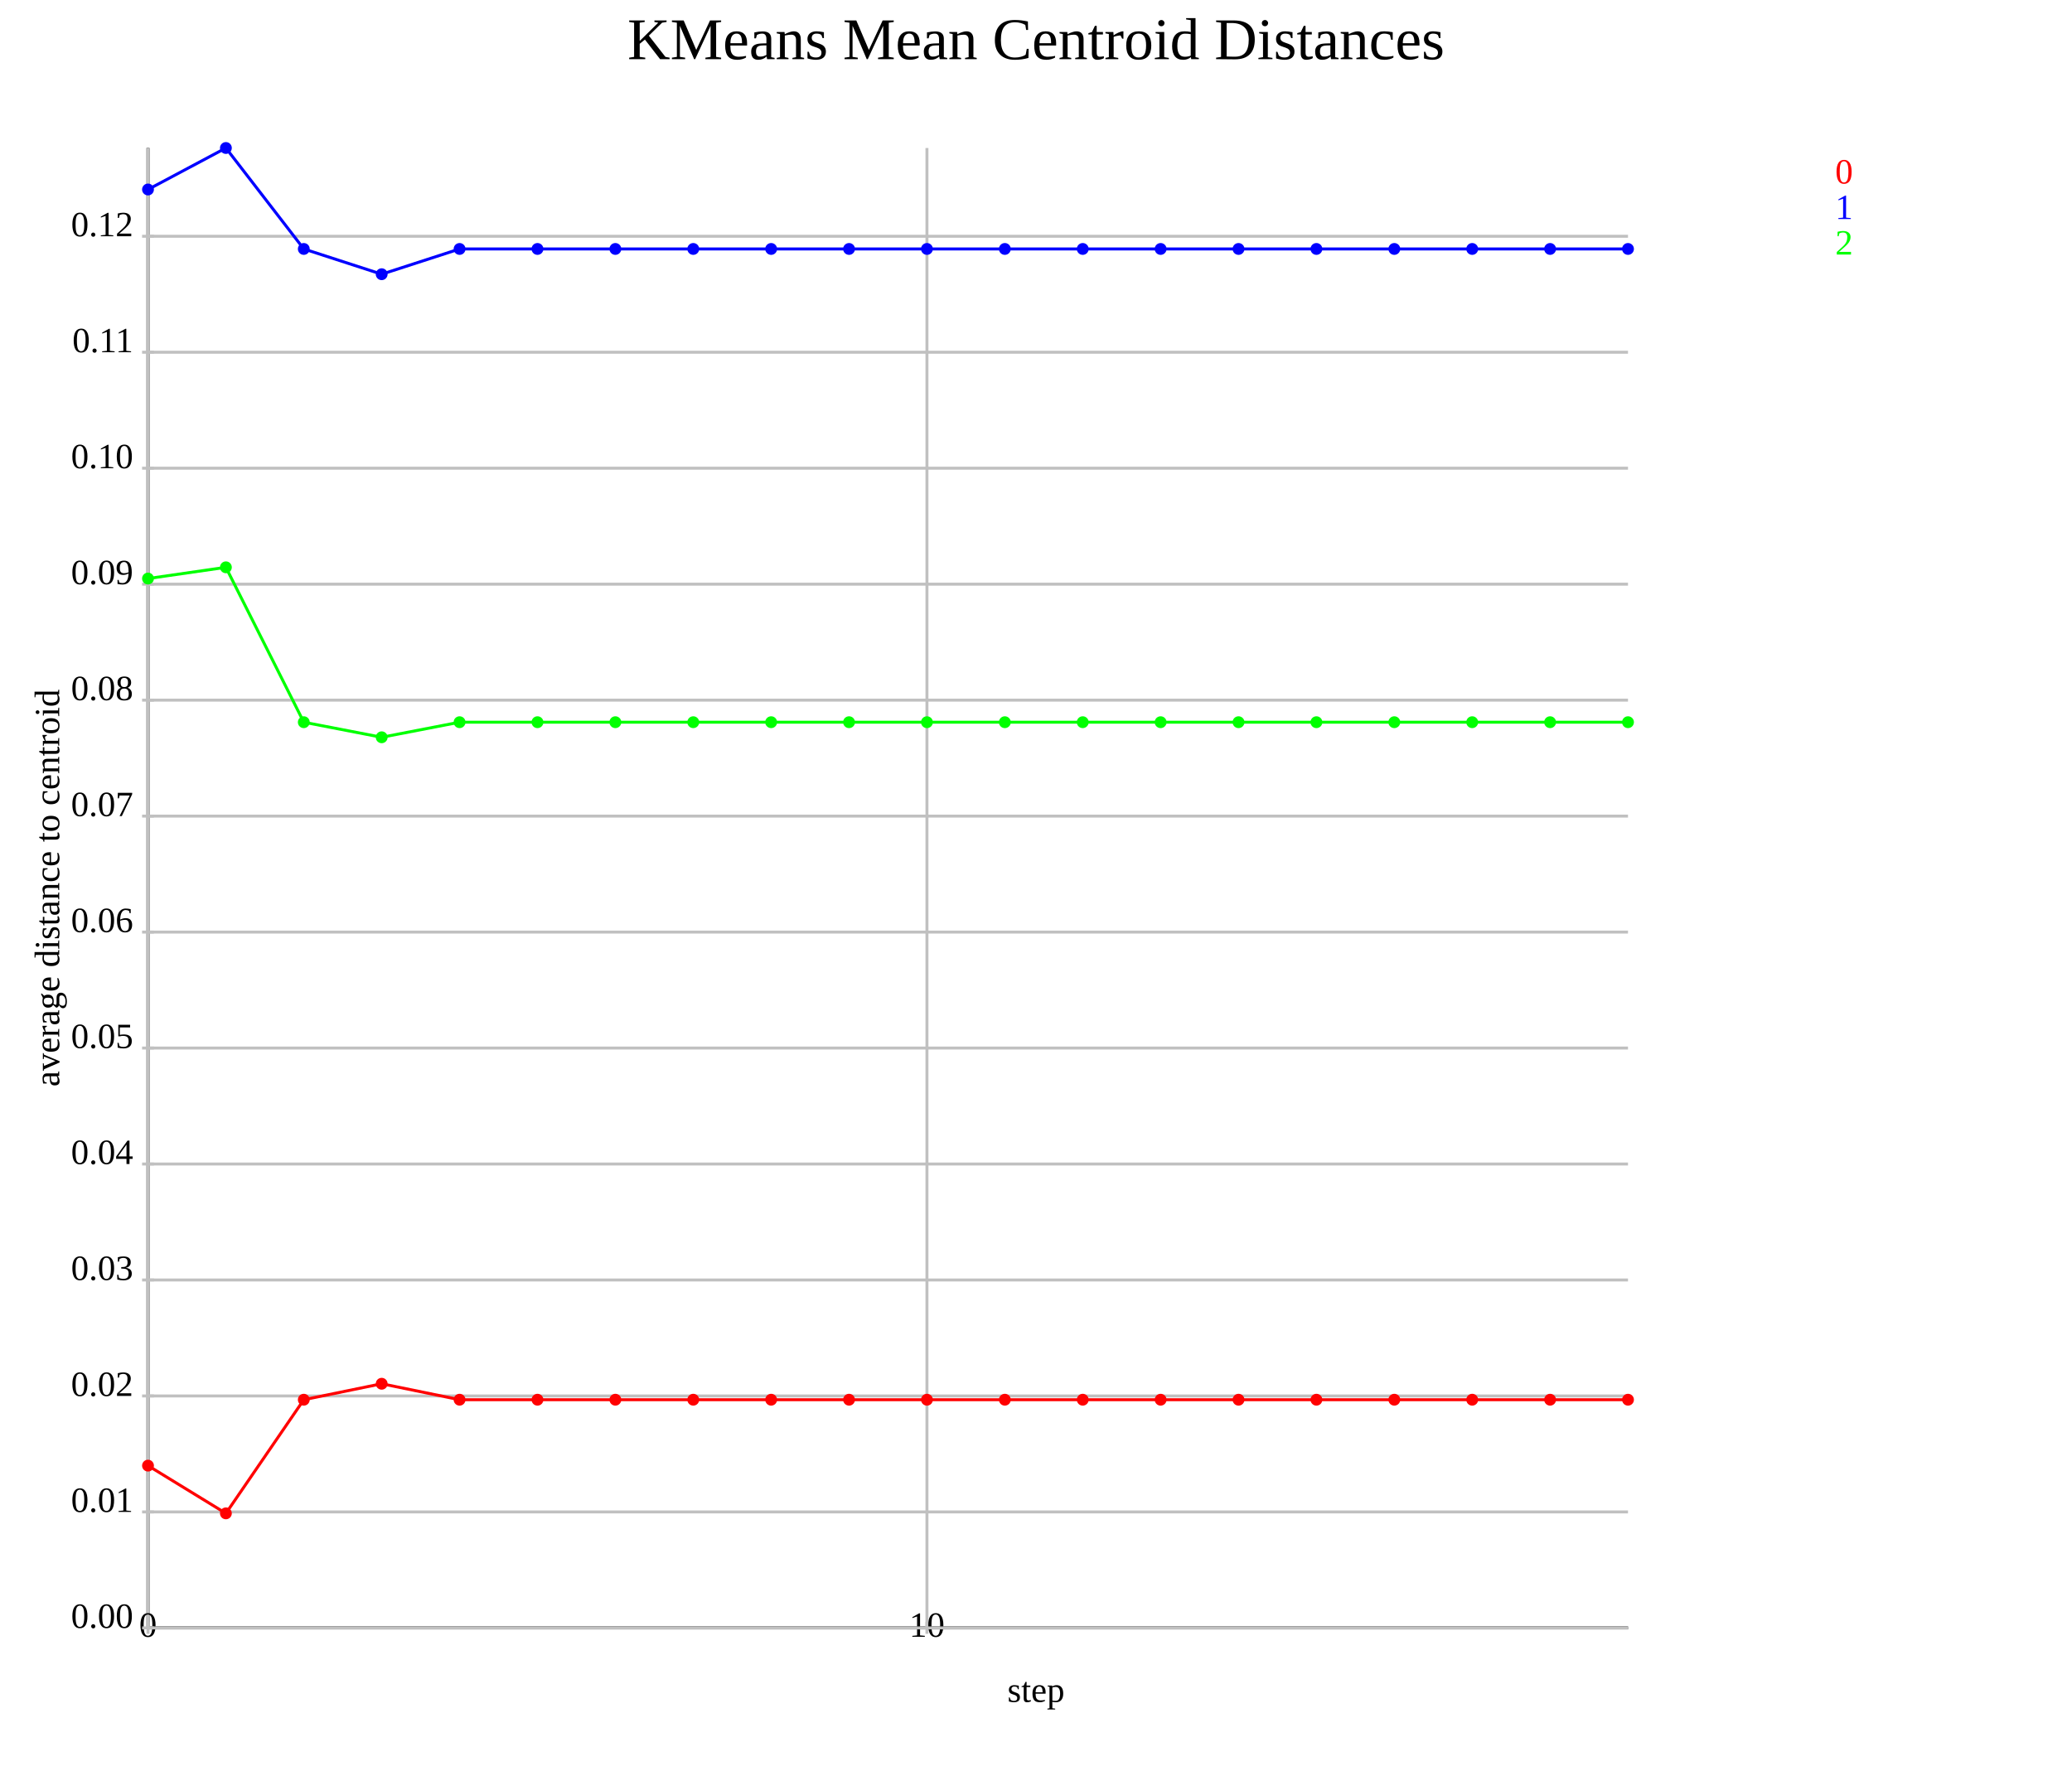
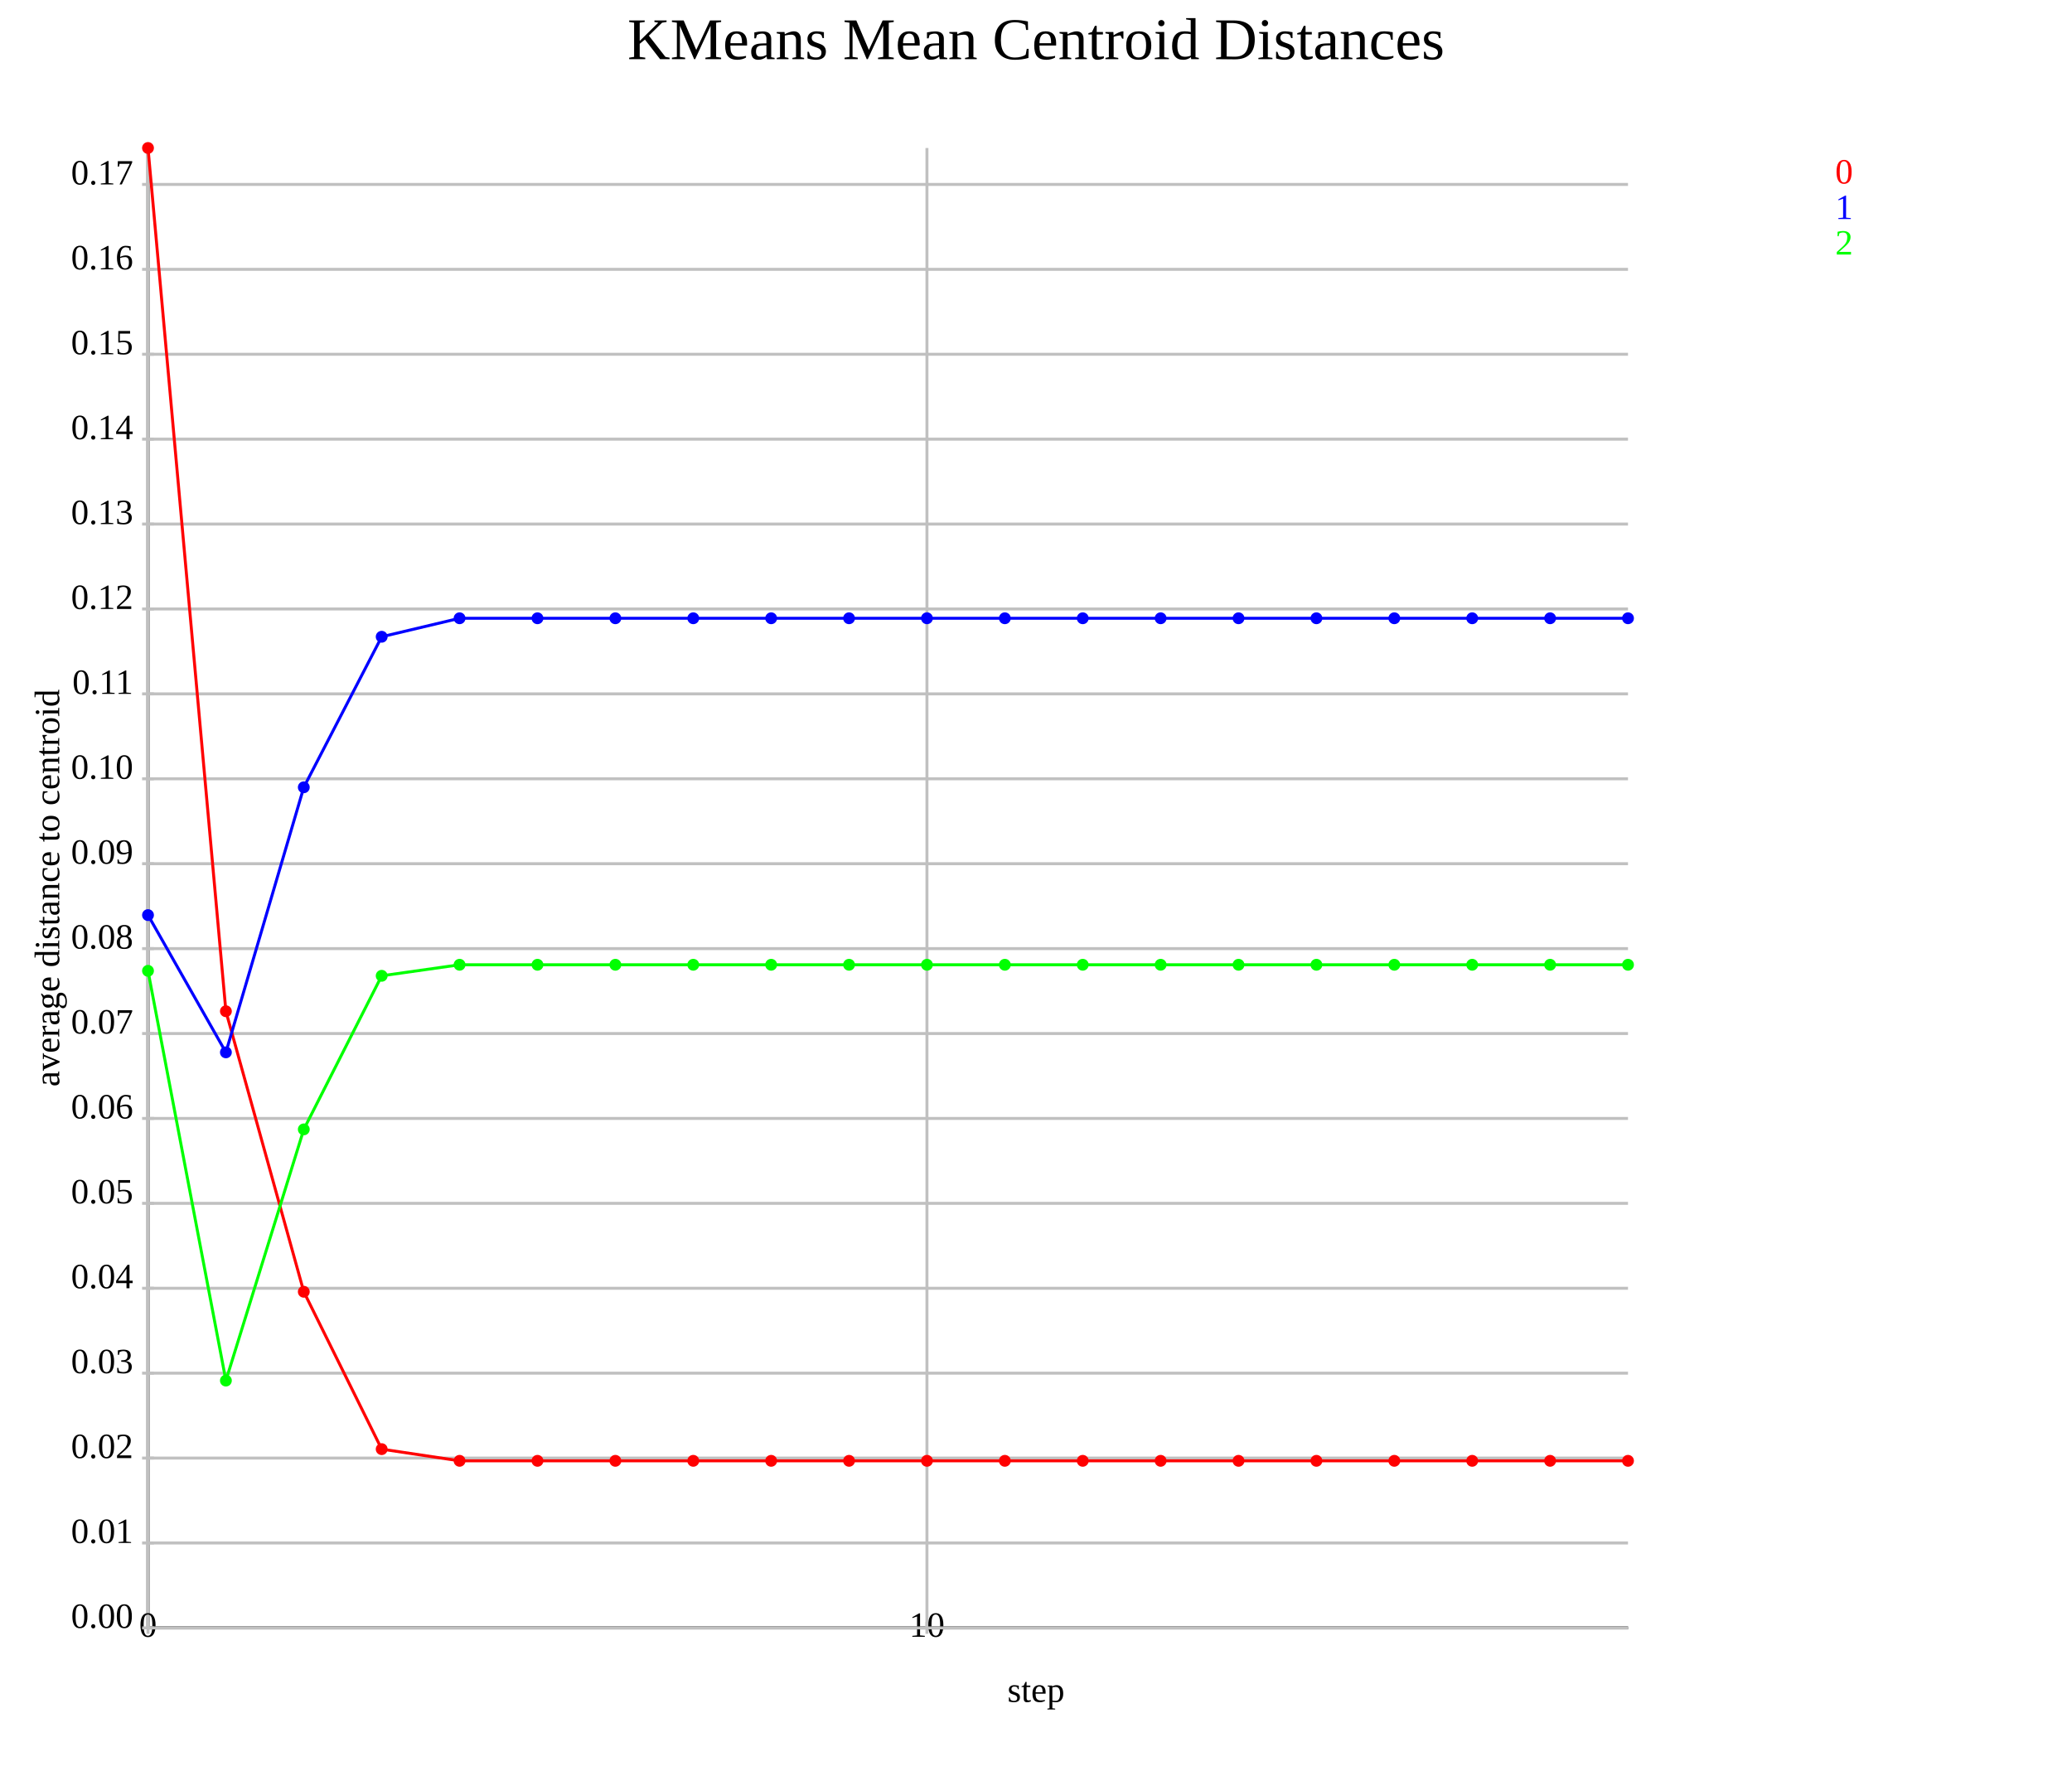
<svg xmlns="http://www.w3.org/2000/svg" version="1.1" width="700.0" height="600.0">
  <style>.caption {
  font-size: 14px;
  font-family: Georgia, serif;
}
</style>
  <line x1="50.0" y1="550.0" x2="550.0" y2="550.0" stroke="rgb(0,0,0)" stroke-width="1" />
  <line x1="50.0" y1="550.0" x2="50.0" y2="50.0" stroke="rgb(0,0,0)" stroke-width="1" />
  <line x1="50.0" y1="550.0" x2="50.0" y2="50.0" stroke="rgb(192,192,192)" stroke-width="1" />
  <line x1="50.0" y1="548.0" x2="50.0" y2="552.0" stroke="rgb(192,192,192)" stroke-width="1" />
  <text text-anchor="middle" alignment-baseline="hanging" x="50.0" y="553.0" font-size="12.0">0</text>
  <line x1="313.158" y1="550.0" x2="313.158" y2="50.0" stroke="rgb(192,192,192)" stroke-width="1" />
  <line x1="313.158" y1="548.0" x2="313.158" y2="552.0" stroke="rgb(192,192,192)" stroke-width="1" />
  <text text-anchor="middle" alignment-baseline="hanging" x="313.158" y="553.0" font-size="12.0">10</text>
  <line x1="50.0" y1="550.0" x2="550.0" y2="550.0" stroke="rgb(192,192,192)" stroke-width="1" />
  <text text-anchor="end" alignment-baseline="middle" x="45.0" y="550.0" font-size="12.0">0.00</text>
  <line x1="48.0" y1="550.0" x2="52.0" y2="550.0" stroke="rgb(192,192,192)" stroke-width="1" />
-   <line x1="50.0" y1="510.819" x2="550.0" y2="510.819" stroke="rgb(192,192,192)" stroke-width="1" />
-   <text text-anchor="end" alignment-baseline="middle" x="45.0" y="510.819" font-size="12.0">0.01</text>
-   <line x1="48.0" y1="510.819" x2="52.0" y2="510.819" stroke="rgb(192,192,192)" stroke-width="1" />
-   <line x1="50.0" y1="471.637" x2="550.0" y2="471.637" stroke="rgb(192,192,192)" stroke-width="1" />
-   <text text-anchor="end" alignment-baseline="middle" x="45.0" y="471.637" font-size="12.0">0.02</text>
-   <line x1="48.0" y1="471.637" x2="52.0" y2="471.637" stroke="rgb(192,192,192)" stroke-width="1" />
-   <line x1="50.0" y1="432.456" x2="550.0" y2="432.456" stroke="rgb(192,192,192)" stroke-width="1" />
-   <text text-anchor="end" alignment-baseline="middle" x="45.0" y="432.456" font-size="12.0">0.03</text>
-   <line x1="48.0" y1="432.456" x2="52.0" y2="432.456" stroke="rgb(192,192,192)" stroke-width="1" />
-   <line x1="50.0" y1="393.274" x2="550.0" y2="393.274" stroke="rgb(192,192,192)" stroke-width="1" />
-   <text text-anchor="end" alignment-baseline="middle" x="45.0" y="393.274" font-size="12.0">0.04</text>
-   <line x1="48.0" y1="393.274" x2="52.0" y2="393.274" stroke="rgb(192,192,192)" stroke-width="1" />
-   <line x1="50.0" y1="354.093" x2="550.0" y2="354.093" stroke="rgb(192,192,192)" stroke-width="1" />
-   <text text-anchor="end" alignment-baseline="middle" x="45.0" y="354.093" font-size="12.0">0.05</text>
-   <line x1="48.0" y1="354.093" x2="52.0" y2="354.093" stroke="rgb(192,192,192)" stroke-width="1" />
-   <line x1="50.0" y1="314.911" x2="550.0" y2="314.911" stroke="rgb(192,192,192)" stroke-width="1" />
-   <text text-anchor="end" alignment-baseline="middle" x="45.0" y="314.911" font-size="12.0">0.06</text>
-   <line x1="48.0" y1="314.911" x2="52.0" y2="314.911" stroke="rgb(192,192,192)" stroke-width="1" />
-   <line x1="50.0" y1="275.73" x2="550.0" y2="275.73" stroke="rgb(192,192,192)" stroke-width="1" />
-   <text text-anchor="end" alignment-baseline="middle" x="45.0" y="275.73" font-size="12.0">0.07</text>
-   <line x1="48.0" y1="275.73" x2="52.0" y2="275.73" stroke="rgb(192,192,192)" stroke-width="1" />
-   <line x1="50.0" y1="236.549" x2="550.0" y2="236.549" stroke="rgb(192,192,192)" stroke-width="1" />
-   <text text-anchor="end" alignment-baseline="middle" x="45.0" y="236.549" font-size="12.0">0.08</text>
-   <line x1="48.0" y1="236.549" x2="52.0" y2="236.549" stroke="rgb(192,192,192)" stroke-width="1" />
-   <line x1="50.0" y1="197.367" x2="550.0" y2="197.367" stroke="rgb(192,192,192)" stroke-width="1" />
-   <text text-anchor="end" alignment-baseline="middle" x="45.0" y="197.367" font-size="12.0">0.09</text>
-   <line x1="48.0" y1="197.367" x2="52.0" y2="197.367" stroke="rgb(192,192,192)" stroke-width="1" />
-   <line x1="50.0" y1="158.186" x2="550.0" y2="158.186" stroke="rgb(192,192,192)" stroke-width="1" />
-   <text text-anchor="end" alignment-baseline="middle" x="45.0" y="158.186" font-size="12.0">0.10</text>
-   <line x1="48.0" y1="158.186" x2="52.0" y2="158.186" stroke="rgb(192,192,192)" stroke-width="1" />
-   <line x1="50.0" y1="119.004" x2="550.0" y2="119.004" stroke="rgb(192,192,192)" stroke-width="1" />
-   <text text-anchor="end" alignment-baseline="middle" x="45.0" y="119.004" font-size="12.0">0.11</text>
-   <line x1="48.0" y1="119.004" x2="52.0" y2="119.004" stroke="rgb(192,192,192)" stroke-width="1" />
-   <line x1="50.0" y1="79.823" x2="550.0" y2="79.823" stroke="rgb(192,192,192)" stroke-width="1" />
-   <text text-anchor="end" alignment-baseline="middle" x="45.0" y="79.823" font-size="12.0">0.12</text>
-   <line x1="48.0" y1="79.823" x2="52.0" y2="79.823" stroke="rgb(192,192,192)" stroke-width="1" />
-   <polyline points="50.0,495.18 76.316,511.303 102.632,472.908 128.947,467.514 155.263,472.908 181.579,472.908 207.895,472.908 234.211,472.908 260.526,472.908 286.842,472.908 313.158,472.908 339.474,472.908 365.789,472.908 392.105,472.908 418.421,472.908 444.737,472.908 471.053,472.908 497.368,472.908 523.684,472.908 550.0,472.908" fill="none" stroke="rgb(255,0,0)" stroke-width="1" />
-   <circle cx="50.0" cy="495.18" r="2" fill="rgb(255,0,0)" />
-   <circle cx="76.316" cy="511.303" r="2" fill="rgb(255,0,0)" />
-   <circle cx="102.632" cy="472.908" r="2" fill="rgb(255,0,0)" />
-   <circle cx="128.947" cy="467.514" r="2" fill="rgb(255,0,0)" />
-   <circle cx="155.263" cy="472.908" r="2" fill="rgb(255,0,0)" />
-   <circle cx="181.579" cy="472.908" r="2" fill="rgb(255,0,0)" />
-   <circle cx="207.895" cy="472.908" r="2" fill="rgb(255,0,0)" />
-   <circle cx="234.211" cy="472.908" r="2" fill="rgb(255,0,0)" />
-   <circle cx="260.526" cy="472.908" r="2" fill="rgb(255,0,0)" />
-   <circle cx="286.842" cy="472.908" r="2" fill="rgb(255,0,0)" />
-   <circle cx="313.158" cy="472.908" r="2" fill="rgb(255,0,0)" />
-   <circle cx="339.474" cy="472.908" r="2" fill="rgb(255,0,0)" />
-   <circle cx="365.789" cy="472.908" r="2" fill="rgb(255,0,0)" />
-   <circle cx="392.105" cy="472.908" r="2" fill="rgb(255,0,0)" />
-   <circle cx="418.421" cy="472.908" r="2" fill="rgb(255,0,0)" />
-   <circle cx="444.737" cy="472.908" r="2" fill="rgb(255,0,0)" />
-   <circle cx="471.053" cy="472.908" r="2" fill="rgb(255,0,0)" />
-   <circle cx="497.368" cy="472.908" r="2" fill="rgb(255,0,0)" />
-   <circle cx="523.684" cy="472.908" r="2" fill="rgb(255,0,0)" />
-   <circle cx="550.0" cy="472.908" r="2" fill="rgb(255,0,0)" />
-   <polyline points="50.0,64.021 76.316,50.0 102.632,84.11 128.947,92.645 155.263,84.11 181.579,84.11 207.895,84.11 234.211,84.11 260.526,84.11 286.842,84.11 313.158,84.11 339.474,84.11 365.789,84.11 392.105,84.11 418.421,84.11 444.737,84.11 471.053,84.11 497.368,84.11 523.684,84.11 550.0,84.11" fill="none" stroke="rgb(0,0,255)" stroke-width="1" />
-   <circle cx="50.0" cy="64.021" r="2" fill="rgb(0,0,255)" />
-   <circle cx="76.316" cy="50.0" r="2" fill="rgb(0,0,255)" />
-   <circle cx="102.632" cy="84.11" r="2" fill="rgb(0,0,255)" />
-   <circle cx="128.947" cy="92.645" r="2" fill="rgb(0,0,255)" />
-   <circle cx="155.263" cy="84.11" r="2" fill="rgb(0,0,255)" />
-   <circle cx="181.579" cy="84.11" r="2" fill="rgb(0,0,255)" />
-   <circle cx="207.895" cy="84.11" r="2" fill="rgb(0,0,255)" />
-   <circle cx="234.211" cy="84.11" r="2" fill="rgb(0,0,255)" />
-   <circle cx="260.526" cy="84.11" r="2" fill="rgb(0,0,255)" />
-   <circle cx="286.842" cy="84.11" r="2" fill="rgb(0,0,255)" />
-   <circle cx="313.158" cy="84.11" r="2" fill="rgb(0,0,255)" />
-   <circle cx="339.474" cy="84.11" r="2" fill="rgb(0,0,255)" />
-   <circle cx="365.789" cy="84.11" r="2" fill="rgb(0,0,255)" />
-   <circle cx="392.105" cy="84.11" r="2" fill="rgb(0,0,255)" />
-   <circle cx="418.421" cy="84.11" r="2" fill="rgb(0,0,255)" />
-   <circle cx="444.737" cy="84.11" r="2" fill="rgb(0,0,255)" />
-   <circle cx="471.053" cy="84.11" r="2" fill="rgb(0,0,255)" />
-   <circle cx="497.368" cy="84.11" r="2" fill="rgb(0,0,255)" />
-   <circle cx="523.684" cy="84.11" r="2" fill="rgb(0,0,255)" />
-   <circle cx="550.0" cy="84.11" r="2" fill="rgb(0,0,255)" />
-   <polyline points="50.0,195.468 76.316,191.673 102.632,244.002 128.947,249.098 155.263,244.002 181.579,244.002 207.895,244.002 234.211,244.002 260.526,244.002 286.842,244.002 313.158,244.002 339.474,244.002 365.789,244.002 392.105,244.002 418.421,244.002 444.737,244.002 471.053,244.002 497.368,244.002 523.684,244.002 550.0,244.002" fill="none" stroke="rgb(0,255,0)" stroke-width="1" />
-   <circle cx="50.0" cy="195.468" r="2" fill="rgb(0,255,0)" />
-   <circle cx="76.316" cy="191.673" r="2" fill="rgb(0,255,0)" />
-   <circle cx="102.632" cy="244.002" r="2" fill="rgb(0,255,0)" />
-   <circle cx="128.947" cy="249.098" r="2" fill="rgb(0,255,0)" />
-   <circle cx="155.263" cy="244.002" r="2" fill="rgb(0,255,0)" />
-   <circle cx="181.579" cy="244.002" r="2" fill="rgb(0,255,0)" />
-   <circle cx="207.895" cy="244.002" r="2" fill="rgb(0,255,0)" />
-   <circle cx="234.211" cy="244.002" r="2" fill="rgb(0,255,0)" />
-   <circle cx="260.526" cy="244.002" r="2" fill="rgb(0,255,0)" />
-   <circle cx="286.842" cy="244.002" r="2" fill="rgb(0,255,0)" />
-   <circle cx="313.158" cy="244.002" r="2" fill="rgb(0,255,0)" />
-   <circle cx="339.474" cy="244.002" r="2" fill="rgb(0,255,0)" />
-   <circle cx="365.789" cy="244.002" r="2" fill="rgb(0,255,0)" />
-   <circle cx="392.105" cy="244.002" r="2" fill="rgb(0,255,0)" />
-   <circle cx="418.421" cy="244.002" r="2" fill="rgb(0,255,0)" />
-   <circle cx="444.737" cy="244.002" r="2" fill="rgb(0,255,0)" />
-   <circle cx="471.053" cy="244.002" r="2" fill="rgb(0,255,0)" />
-   <circle cx="497.368" cy="244.002" r="2" fill="rgb(0,255,0)" />
-   <circle cx="523.684" cy="244.002" r="2" fill="rgb(0,255,0)" />
-   <circle cx="550.0" cy="244.002" r="2" fill="rgb(0,255,0)" />
+   <line x1="50.0" y1="521.312" x2="550.0" y2="521.312" stroke="rgb(192,192,192)" stroke-width="1" />
+   <text text-anchor="end" alignment-baseline="middle" x="45.0" y="521.312" font-size="12.0">0.01</text>
+   <line x1="48.0" y1="521.312" x2="52.0" y2="521.312" stroke="rgb(192,192,192)" stroke-width="1" />
+   <line x1="50.0" y1="492.625" x2="550.0" y2="492.625" stroke="rgb(192,192,192)" stroke-width="1" />
+   <text text-anchor="end" alignment-baseline="middle" x="45.0" y="492.625" font-size="12.0">0.02</text>
+   <line x1="48.0" y1="492.625" x2="52.0" y2="492.625" stroke="rgb(192,192,192)" stroke-width="1" />
+   <line x1="50.0" y1="463.937" x2="550.0" y2="463.937" stroke="rgb(192,192,192)" stroke-width="1" />
+   <text text-anchor="end" alignment-baseline="middle" x="45.0" y="463.937" font-size="12.0">0.03</text>
+   <line x1="48.0" y1="463.937" x2="52.0" y2="463.937" stroke="rgb(192,192,192)" stroke-width="1" />
+   <line x1="50.0" y1="435.25" x2="550.0" y2="435.25" stroke="rgb(192,192,192)" stroke-width="1" />
+   <text text-anchor="end" alignment-baseline="middle" x="45.0" y="435.25" font-size="12.0">0.04</text>
+   <line x1="48.0" y1="435.25" x2="52.0" y2="435.25" stroke="rgb(192,192,192)" stroke-width="1" />
+   <line x1="50.0" y1="406.562" x2="550.0" y2="406.562" stroke="rgb(192,192,192)" stroke-width="1" />
+   <text text-anchor="end" alignment-baseline="middle" x="45.0" y="406.562" font-size="12.0">0.05</text>
+   <line x1="48.0" y1="406.562" x2="52.0" y2="406.562" stroke="rgb(192,192,192)" stroke-width="1" />
+   <line x1="50.0" y1="377.874" x2="550.0" y2="377.874" stroke="rgb(192,192,192)" stroke-width="1" />
+   <text text-anchor="end" alignment-baseline="middle" x="45.0" y="377.874" font-size="12.0">0.06</text>
+   <line x1="48.0" y1="377.874" x2="52.0" y2="377.874" stroke="rgb(192,192,192)" stroke-width="1" />
+   <line x1="50.0" y1="349.187" x2="550.0" y2="349.187" stroke="rgb(192,192,192)" stroke-width="1" />
+   <text text-anchor="end" alignment-baseline="middle" x="45.0" y="349.187" font-size="12.0">0.07</text>
+   <line x1="48.0" y1="349.187" x2="52.0" y2="349.187" stroke="rgb(192,192,192)" stroke-width="1" />
+   <line x1="50.0" y1="320.499" x2="550.0" y2="320.499" stroke="rgb(192,192,192)" stroke-width="1" />
+   <text text-anchor="end" alignment-baseline="middle" x="45.0" y="320.499" font-size="12.0">0.08</text>
+   <line x1="48.0" y1="320.499" x2="52.0" y2="320.499" stroke="rgb(192,192,192)" stroke-width="1" />
+   <line x1="50.0" y1="291.812" x2="550.0" y2="291.812" stroke="rgb(192,192,192)" stroke-width="1" />
+   <text text-anchor="end" alignment-baseline="middle" x="45.0" y="291.812" font-size="12.0">0.09</text>
+   <line x1="48.0" y1="291.812" x2="52.0" y2="291.812" stroke="rgb(192,192,192)" stroke-width="1" />
+   <line x1="50.0" y1="263.124" x2="550.0" y2="263.124" stroke="rgb(192,192,192)" stroke-width="1" />
+   <text text-anchor="end" alignment-baseline="middle" x="45.0" y="263.124" font-size="12.0">0.10</text>
+   <line x1="48.0" y1="263.124" x2="52.0" y2="263.124" stroke="rgb(192,192,192)" stroke-width="1" />
+   <line x1="50.0" y1="234.436" x2="550.0" y2="234.436" stroke="rgb(192,192,192)" stroke-width="1" />
+   <text text-anchor="end" alignment-baseline="middle" x="45.0" y="234.436" font-size="12.0">0.11</text>
+   <line x1="48.0" y1="234.436" x2="52.0" y2="234.436" stroke="rgb(192,192,192)" stroke-width="1" />
+   <line x1="50.0" y1="205.749" x2="550.0" y2="205.749" stroke="rgb(192,192,192)" stroke-width="1" />
+   <text text-anchor="end" alignment-baseline="middle" x="45.0" y="205.749" font-size="12.0">0.12</text>
+   <line x1="48.0" y1="205.749" x2="52.0" y2="205.749" stroke="rgb(192,192,192)" stroke-width="1" />
+   <line x1="50.0" y1="177.061" x2="550.0" y2="177.061" stroke="rgb(192,192,192)" stroke-width="1" />
+   <text text-anchor="end" alignment-baseline="middle" x="45.0" y="177.061" font-size="12.0">0.13</text>
+   <line x1="48.0" y1="177.061" x2="52.0" y2="177.061" stroke="rgb(192,192,192)" stroke-width="1" />
+   <line x1="50.0" y1="148.374" x2="550.0" y2="148.374" stroke="rgb(192,192,192)" stroke-width="1" />
+   <text text-anchor="end" alignment-baseline="middle" x="45.0" y="148.374" font-size="12.0">0.14</text>
+   <line x1="48.0" y1="148.374" x2="52.0" y2="148.374" stroke="rgb(192,192,192)" stroke-width="1" />
+   <line x1="50.0" y1="119.686" x2="550.0" y2="119.686" stroke="rgb(192,192,192)" stroke-width="1" />
+   <text text-anchor="end" alignment-baseline="middle" x="45.0" y="119.686" font-size="12.0">0.15</text>
+   <line x1="48.0" y1="119.686" x2="52.0" y2="119.686" stroke="rgb(192,192,192)" stroke-width="1" />
+   <line x1="50.0" y1="90.998" x2="550.0" y2="90.998" stroke="rgb(192,192,192)" stroke-width="1" />
+   <text text-anchor="end" alignment-baseline="middle" x="45.0" y="90.998" font-size="12.0">0.16</text>
+   <line x1="48.0" y1="90.998" x2="52.0" y2="90.998" stroke="rgb(192,192,192)" stroke-width="1" />
+   <line x1="50.0" y1="62.311" x2="550.0" y2="62.311" stroke="rgb(192,192,192)" stroke-width="1" />
+   <text text-anchor="end" alignment-baseline="middle" x="45.0" y="62.311" font-size="12.0">0.17</text>
+   <line x1="48.0" y1="62.311" x2="52.0" y2="62.311" stroke="rgb(192,192,192)" stroke-width="1" />
+   <polyline points="50.0,50.0 76.316,341.662 102.632,436.434 128.947,489.606 155.263,493.555 181.579,493.555 207.895,493.555 234.211,493.555 260.526,493.555 286.842,493.555 313.158,493.555 339.474,493.555 365.789,493.555 392.105,493.555 418.421,493.555 444.737,493.555 471.053,493.555 497.368,493.555 523.684,493.555 550.0,493.555" fill="none" stroke="rgb(255,0,0)" stroke-width="1" />
+   <circle cx="50.0" cy="50.0" r="2" fill="rgb(255,0,0)" />
+   <circle cx="76.316" cy="341.662" r="2" fill="rgb(255,0,0)" />
+   <circle cx="102.632" cy="436.434" r="2" fill="rgb(255,0,0)" />
+   <circle cx="128.947" cy="489.606" r="2" fill="rgb(255,0,0)" />
+   <circle cx="155.263" cy="493.555" r="2" fill="rgb(255,0,0)" />
+   <circle cx="181.579" cy="493.555" r="2" fill="rgb(255,0,0)" />
+   <circle cx="207.895" cy="493.555" r="2" fill="rgb(255,0,0)" />
+   <circle cx="234.211" cy="493.555" r="2" fill="rgb(255,0,0)" />
+   <circle cx="260.526" cy="493.555" r="2" fill="rgb(255,0,0)" />
+   <circle cx="286.842" cy="493.555" r="2" fill="rgb(255,0,0)" />
+   <circle cx="313.158" cy="493.555" r="2" fill="rgb(255,0,0)" />
+   <circle cx="339.474" cy="493.555" r="2" fill="rgb(255,0,0)" />
+   <circle cx="365.789" cy="493.555" r="2" fill="rgb(255,0,0)" />
+   <circle cx="392.105" cy="493.555" r="2" fill="rgb(255,0,0)" />
+   <circle cx="418.421" cy="493.555" r="2" fill="rgb(255,0,0)" />
+   <circle cx="444.737" cy="493.555" r="2" fill="rgb(255,0,0)" />
+   <circle cx="471.053" cy="493.555" r="2" fill="rgb(255,0,0)" />
+   <circle cx="497.368" cy="493.555" r="2" fill="rgb(255,0,0)" />
+   <circle cx="523.684" cy="493.555" r="2" fill="rgb(255,0,0)" />
+   <circle cx="550.0" cy="493.555" r="2" fill="rgb(255,0,0)" />
+   <polyline points="50.0,309.175 76.316,355.549 102.632,265.996 128.947,215.137 155.263,208.888 181.579,208.888 207.895,208.888 234.211,208.888 260.526,208.888 286.842,208.888 313.158,208.888 339.474,208.888 365.789,208.888 392.105,208.888 418.421,208.888 444.737,208.888 471.053,208.888 497.368,208.888 523.684,208.888 550.0,208.888" fill="none" stroke="rgb(0,0,255)" stroke-width="1" />
+   <circle cx="50.0" cy="309.175" r="2" fill="rgb(0,0,255)" />
+   <circle cx="76.316" cy="355.549" r="2" fill="rgb(0,0,255)" />
+   <circle cx="102.632" cy="265.996" r="2" fill="rgb(0,0,255)" />
+   <circle cx="128.947" cy="215.137" r="2" fill="rgb(0,0,255)" />
+   <circle cx="155.263" cy="208.888" r="2" fill="rgb(0,0,255)" />
+   <circle cx="181.579" cy="208.888" r="2" fill="rgb(0,0,255)" />
+   <circle cx="207.895" cy="208.888" r="2" fill="rgb(0,0,255)" />
+   <circle cx="234.211" cy="208.888" r="2" fill="rgb(0,0,255)" />
+   <circle cx="260.526" cy="208.888" r="2" fill="rgb(0,0,255)" />
+   <circle cx="286.842" cy="208.888" r="2" fill="rgb(0,0,255)" />
+   <circle cx="313.158" cy="208.888" r="2" fill="rgb(0,0,255)" />
+   <circle cx="339.474" cy="208.888" r="2" fill="rgb(0,0,255)" />
+   <circle cx="365.789" cy="208.888" r="2" fill="rgb(0,0,255)" />
+   <circle cx="392.105" cy="208.888" r="2" fill="rgb(0,0,255)" />
+   <circle cx="418.421" cy="208.888" r="2" fill="rgb(0,0,255)" />
+   <circle cx="444.737" cy="208.888" r="2" fill="rgb(0,0,255)" />
+   <circle cx="471.053" cy="208.888" r="2" fill="rgb(0,0,255)" />
+   <circle cx="497.368" cy="208.888" r="2" fill="rgb(0,0,255)" />
+   <circle cx="523.684" cy="208.888" r="2" fill="rgb(0,0,255)" />
+   <circle cx="550.0" cy="208.888" r="2" fill="rgb(0,0,255)" />
+   <polyline points="50.0,328.01 76.316,466.441 102.632,381.572 128.947,329.687 155.263,325.957 181.579,325.957 207.895,325.957 234.211,325.957 260.526,325.957 286.842,325.957 313.158,325.957 339.474,325.957 365.789,325.957 392.105,325.957 418.421,325.957 444.737,325.957 471.053,325.957 497.368,325.957 523.684,325.957 550.0,325.957" fill="none" stroke="rgb(0,255,0)" stroke-width="1" />
+   <circle cx="50.0" cy="328.01" r="2" fill="rgb(0,255,0)" />
+   <circle cx="76.316" cy="466.441" r="2" fill="rgb(0,255,0)" />
+   <circle cx="102.632" cy="381.572" r="2" fill="rgb(0,255,0)" />
+   <circle cx="128.947" cy="329.687" r="2" fill="rgb(0,255,0)" />
+   <circle cx="155.263" cy="325.957" r="2" fill="rgb(0,255,0)" />
+   <circle cx="181.579" cy="325.957" r="2" fill="rgb(0,255,0)" />
+   <circle cx="207.895" cy="325.957" r="2" fill="rgb(0,255,0)" />
+   <circle cx="234.211" cy="325.957" r="2" fill="rgb(0,255,0)" />
+   <circle cx="260.526" cy="325.957" r="2" fill="rgb(0,255,0)" />
+   <circle cx="286.842" cy="325.957" r="2" fill="rgb(0,255,0)" />
+   <circle cx="313.158" cy="325.957" r="2" fill="rgb(0,255,0)" />
+   <circle cx="339.474" cy="325.957" r="2" fill="rgb(0,255,0)" />
+   <circle cx="365.789" cy="325.957" r="2" fill="rgb(0,255,0)" />
+   <circle cx="392.105" cy="325.957" r="2" fill="rgb(0,255,0)" />
+   <circle cx="418.421" cy="325.957" r="2" fill="rgb(0,255,0)" />
+   <circle cx="444.737" cy="325.957" r="2" fill="rgb(0,255,0)" />
+   <circle cx="471.053" cy="325.957" r="2" fill="rgb(0,255,0)" />
+   <circle cx="497.368" cy="325.957" r="2" fill="rgb(0,255,0)" />
+   <circle cx="523.684" cy="325.957" r="2" fill="rgb(0,255,0)" />
+   <circle cx="550.0" cy="325.957" r="2" fill="rgb(0,255,0)" />
  <text x="350.0" y="20.0" text-anchor="middle" fill="rgb(0,0,0)" font-size="20.0">KMeans Mean Centroid Distances</text>
  <text x="350.0" y="575.0" text-anchor="middle" fill="rgb(0,0,0)" font-size="12.0">step</text>
  <text transform="rotate(-90.0 20.0 300.0)" x="20.0" y="300.0" text-anchor="middle" fill="rgb(0,0,0)" font-size="12.0">average distance to centroid</text>
  <text x="620" y="62" fill="rgb(255,0,0)" font-size="12">0</text>
  <text x="620" y="74" fill="rgb(0,0,255)" font-size="12">1</text>
  <text x="620" y="86" fill="rgb(0,255,0)" font-size="12">2</text>
      Sorry, your browser does not support inline SVG.
    </svg>
